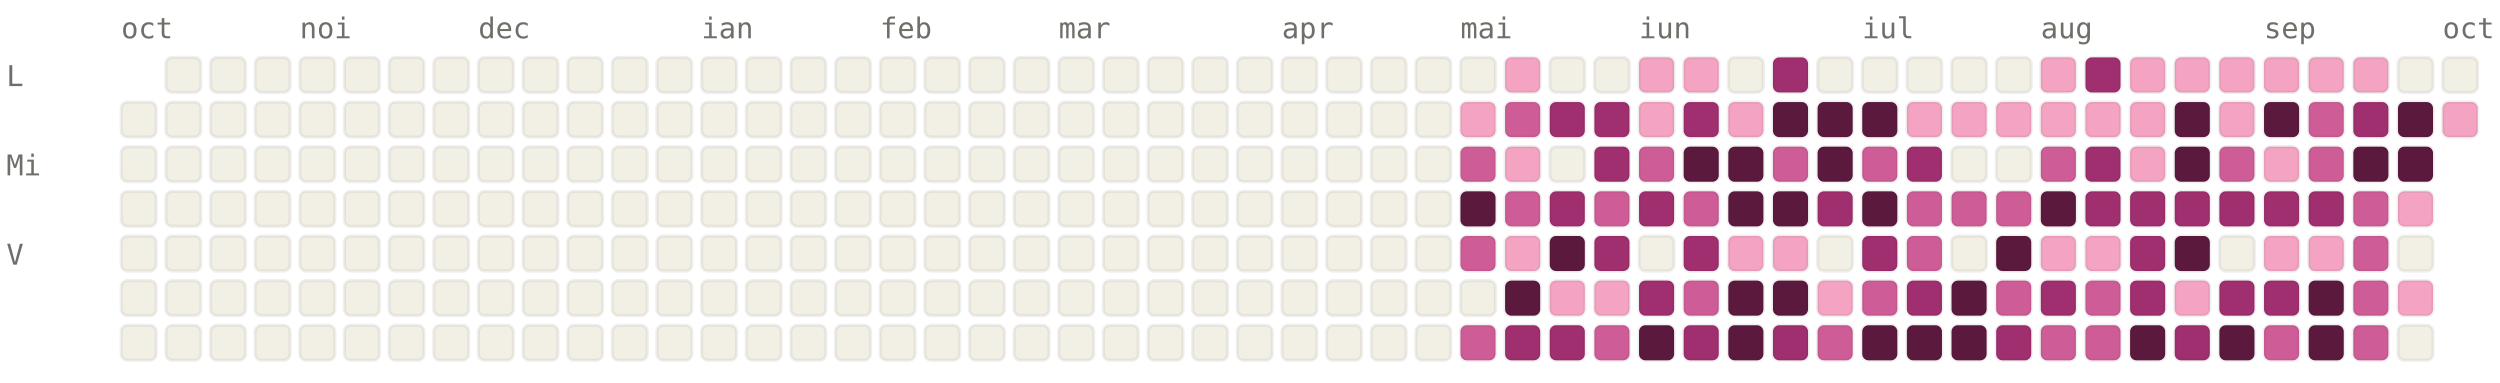
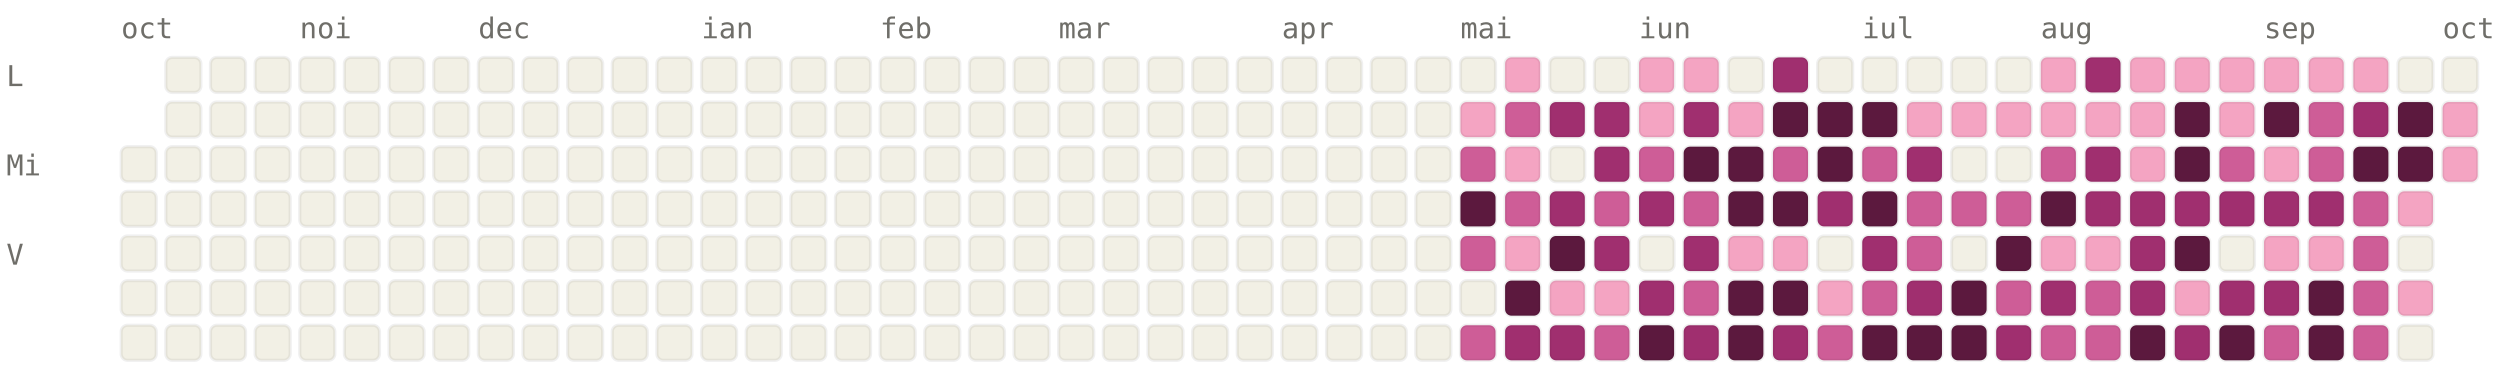
<svg xmlns="http://www.w3.org/2000/svg" viewBox="0 0 784 120" width="784" height="120" font-family="ui-monospace, SFMono-Regular, Menlo, monospace" font-size="9">
  <style>.l0{fill:#F2F0E5;stroke:rgba(0,0,0,0.06)}.l1{fill:#F4A4C2;stroke:rgba(0,0,0,0.06)}.l2{fill:#CE5D97;stroke:rgba(0,0,0,0.06)}.l3{fill:#A02F6F;stroke:rgba(0,0,0,0.06)}.l4{fill:#5C193E;stroke:rgba(0,0,0,0.06)}.lbl{fill:#6F6E69}@media (prefers-color-scheme: dark){.l0{fill:#1C1B1A;stroke:rgba(255,255,255,0.04)}.l1{fill:#451033;stroke:rgba(255,255,255,0.04)}.l2{fill:#751F4F;stroke:rgba(255,255,255,0.04)}.l3{fill:#CE5D97;stroke:rgba(255,255,255,0.04)}.l4{fill:#F4A4C2;stroke:rgba(255,255,255,0.04)}.lbl{fill:#878580}}</style>
  <text x="38" y="12" class="lbl">oct</text>
  <text x="94" y="12" class="lbl">noi</text>
  <text x="150" y="12" class="lbl">dec</text>
  <text x="220" y="12" class="lbl">ian</text>
  <text x="276" y="12" class="lbl">feb</text>
  <text x="332" y="12" class="lbl">mar</text>
  <text x="402" y="12" class="lbl">apr</text>
  <text x="458" y="12" class="lbl">mai</text>
  <text x="514" y="12" class="lbl">iun</text>
  <text x="584" y="12" class="lbl">iul</text>
  <text x="640" y="12" class="lbl">aug</text>
  <text x="710" y="12" class="lbl">sep</text>
  <text x="766" y="12" class="lbl">oct</text>
  <text x="2" y="27" class="lbl">L</text>
  <text x="2" y="55" class="lbl">Mi</text>
  <text x="2" y="83" class="lbl">V</text>
-   <rect x="38" y="32" width="11" height="11" rx="2" ry="2" class="l0" />
  <rect x="38" y="46" width="11" height="11" rx="2" ry="2" class="l0" />
  <rect x="38" y="60" width="11" height="11" rx="2" ry="2" class="l0" />
  <rect x="38" y="74" width="11" height="11" rx="2" ry="2" class="l0" />
  <rect x="38" y="88" width="11" height="11" rx="2" ry="2" class="l0" />
  <rect x="38" y="102" width="11" height="11" rx="2" ry="2" class="l0" />
  <rect x="52" y="18" width="11" height="11" rx="2" ry="2" class="l0" />
  <rect x="52" y="32" width="11" height="11" rx="2" ry="2" class="l0" />
  <rect x="52" y="46" width="11" height="11" rx="2" ry="2" class="l0" />
  <rect x="52" y="60" width="11" height="11" rx="2" ry="2" class="l0" />
  <rect x="52" y="74" width="11" height="11" rx="2" ry="2" class="l0" />
  <rect x="52" y="88" width="11" height="11" rx="2" ry="2" class="l0" />
  <rect x="52" y="102" width="11" height="11" rx="2" ry="2" class="l0" />
  <rect x="66" y="18" width="11" height="11" rx="2" ry="2" class="l0" />
  <rect x="66" y="32" width="11" height="11" rx="2" ry="2" class="l0" />
  <rect x="66" y="46" width="11" height="11" rx="2" ry="2" class="l0" />
  <rect x="66" y="60" width="11" height="11" rx="2" ry="2" class="l0" />
  <rect x="66" y="74" width="11" height="11" rx="2" ry="2" class="l0" />
  <rect x="66" y="88" width="11" height="11" rx="2" ry="2" class="l0" />
  <rect x="66" y="102" width="11" height="11" rx="2" ry="2" class="l0" />
  <rect x="80" y="18" width="11" height="11" rx="2" ry="2" class="l0" />
  <rect x="80" y="32" width="11" height="11" rx="2" ry="2" class="l0" />
  <rect x="80" y="46" width="11" height="11" rx="2" ry="2" class="l0" />
  <rect x="80" y="60" width="11" height="11" rx="2" ry="2" class="l0" />
  <rect x="80" y="74" width="11" height="11" rx="2" ry="2" class="l0" />
  <rect x="80" y="88" width="11" height="11" rx="2" ry="2" class="l0" />
  <rect x="80" y="102" width="11" height="11" rx="2" ry="2" class="l0" />
  <rect x="94" y="18" width="11" height="11" rx="2" ry="2" class="l0" />
  <rect x="94" y="32" width="11" height="11" rx="2" ry="2" class="l0" />
  <rect x="94" y="46" width="11" height="11" rx="2" ry="2" class="l0" />
  <rect x="94" y="60" width="11" height="11" rx="2" ry="2" class="l0" />
  <rect x="94" y="74" width="11" height="11" rx="2" ry="2" class="l0" />
  <rect x="94" y="88" width="11" height="11" rx="2" ry="2" class="l0" />
  <rect x="94" y="102" width="11" height="11" rx="2" ry="2" class="l0" />
  <rect x="108" y="18" width="11" height="11" rx="2" ry="2" class="l0" />
  <rect x="108" y="32" width="11" height="11" rx="2" ry="2" class="l0" />
  <rect x="108" y="46" width="11" height="11" rx="2" ry="2" class="l0" />
  <rect x="108" y="60" width="11" height="11" rx="2" ry="2" class="l0" />
  <rect x="108" y="74" width="11" height="11" rx="2" ry="2" class="l0" />
  <rect x="108" y="88" width="11" height="11" rx="2" ry="2" class="l0" />
  <rect x="108" y="102" width="11" height="11" rx="2" ry="2" class="l0" />
  <rect x="122" y="18" width="11" height="11" rx="2" ry="2" class="l0" />
  <rect x="122" y="32" width="11" height="11" rx="2" ry="2" class="l0" />
  <rect x="122" y="46" width="11" height="11" rx="2" ry="2" class="l0" />
  <rect x="122" y="60" width="11" height="11" rx="2" ry="2" class="l0" />
  <rect x="122" y="74" width="11" height="11" rx="2" ry="2" class="l0" />
  <rect x="122" y="88" width="11" height="11" rx="2" ry="2" class="l0" />
  <rect x="122" y="102" width="11" height="11" rx="2" ry="2" class="l0" />
  <rect x="136" y="18" width="11" height="11" rx="2" ry="2" class="l0" />
  <rect x="136" y="32" width="11" height="11" rx="2" ry="2" class="l0" />
  <rect x="136" y="46" width="11" height="11" rx="2" ry="2" class="l0" />
  <rect x="136" y="60" width="11" height="11" rx="2" ry="2" class="l0" />
  <rect x="136" y="74" width="11" height="11" rx="2" ry="2" class="l0" />
  <rect x="136" y="88" width="11" height="11" rx="2" ry="2" class="l0" />
  <rect x="136" y="102" width="11" height="11" rx="2" ry="2" class="l0" />
  <rect x="150" y="18" width="11" height="11" rx="2" ry="2" class="l0" />
  <rect x="150" y="32" width="11" height="11" rx="2" ry="2" class="l0" />
  <rect x="150" y="46" width="11" height="11" rx="2" ry="2" class="l0" />
  <rect x="150" y="60" width="11" height="11" rx="2" ry="2" class="l0" />
  <rect x="150" y="74" width="11" height="11" rx="2" ry="2" class="l0" />
  <rect x="150" y="88" width="11" height="11" rx="2" ry="2" class="l0" />
  <rect x="150" y="102" width="11" height="11" rx="2" ry="2" class="l0" />
  <rect x="164" y="18" width="11" height="11" rx="2" ry="2" class="l0" />
  <rect x="164" y="32" width="11" height="11" rx="2" ry="2" class="l0" />
  <rect x="164" y="46" width="11" height="11" rx="2" ry="2" class="l0" />
  <rect x="164" y="60" width="11" height="11" rx="2" ry="2" class="l0" />
  <rect x="164" y="74" width="11" height="11" rx="2" ry="2" class="l0" />
  <rect x="164" y="88" width="11" height="11" rx="2" ry="2" class="l0" />
  <rect x="164" y="102" width="11" height="11" rx="2" ry="2" class="l0" />
  <rect x="178" y="18" width="11" height="11" rx="2" ry="2" class="l0" />
  <rect x="178" y="32" width="11" height="11" rx="2" ry="2" class="l0" />
  <rect x="178" y="46" width="11" height="11" rx="2" ry="2" class="l0" />
  <rect x="178" y="60" width="11" height="11" rx="2" ry="2" class="l0" />
  <rect x="178" y="74" width="11" height="11" rx="2" ry="2" class="l0" />
  <rect x="178" y="88" width="11" height="11" rx="2" ry="2" class="l0" />
  <rect x="178" y="102" width="11" height="11" rx="2" ry="2" class="l0" />
  <rect x="192" y="18" width="11" height="11" rx="2" ry="2" class="l0" />
  <rect x="192" y="32" width="11" height="11" rx="2" ry="2" class="l0" />
  <rect x="192" y="46" width="11" height="11" rx="2" ry="2" class="l0" />
  <rect x="192" y="60" width="11" height="11" rx="2" ry="2" class="l0" />
  <rect x="192" y="74" width="11" height="11" rx="2" ry="2" class="l0" />
  <rect x="192" y="88" width="11" height="11" rx="2" ry="2" class="l0" />
  <rect x="192" y="102" width="11" height="11" rx="2" ry="2" class="l0" />
  <rect x="206" y="18" width="11" height="11" rx="2" ry="2" class="l0" />
  <rect x="206" y="32" width="11" height="11" rx="2" ry="2" class="l0" />
  <rect x="206" y="46" width="11" height="11" rx="2" ry="2" class="l0" />
  <rect x="206" y="60" width="11" height="11" rx="2" ry="2" class="l0" />
  <rect x="206" y="74" width="11" height="11" rx="2" ry="2" class="l0" />
  <rect x="206" y="88" width="11" height="11" rx="2" ry="2" class="l0" />
  <rect x="206" y="102" width="11" height="11" rx="2" ry="2" class="l0" />
  <rect x="220" y="18" width="11" height="11" rx="2" ry="2" class="l0" />
  <rect x="220" y="32" width="11" height="11" rx="2" ry="2" class="l0" />
  <rect x="220" y="46" width="11" height="11" rx="2" ry="2" class="l0" />
  <rect x="220" y="60" width="11" height="11" rx="2" ry="2" class="l0" />
  <rect x="220" y="74" width="11" height="11" rx="2" ry="2" class="l0" />
  <rect x="220" y="88" width="11" height="11" rx="2" ry="2" class="l0" />
  <rect x="220" y="102" width="11" height="11" rx="2" ry="2" class="l0" />
  <rect x="234" y="18" width="11" height="11" rx="2" ry="2" class="l0" />
  <rect x="234" y="32" width="11" height="11" rx="2" ry="2" class="l0" />
  <rect x="234" y="46" width="11" height="11" rx="2" ry="2" class="l0" />
  <rect x="234" y="60" width="11" height="11" rx="2" ry="2" class="l0" />
  <rect x="234" y="74" width="11" height="11" rx="2" ry="2" class="l0" />
  <rect x="234" y="88" width="11" height="11" rx="2" ry="2" class="l0" />
  <rect x="234" y="102" width="11" height="11" rx="2" ry="2" class="l0" />
  <rect x="248" y="18" width="11" height="11" rx="2" ry="2" class="l0" />
  <rect x="248" y="32" width="11" height="11" rx="2" ry="2" class="l0" />
  <rect x="248" y="46" width="11" height="11" rx="2" ry="2" class="l0" />
  <rect x="248" y="60" width="11" height="11" rx="2" ry="2" class="l0" />
  <rect x="248" y="74" width="11" height="11" rx="2" ry="2" class="l0" />
  <rect x="248" y="88" width="11" height="11" rx="2" ry="2" class="l0" />
  <rect x="248" y="102" width="11" height="11" rx="2" ry="2" class="l0" />
  <rect x="262" y="18" width="11" height="11" rx="2" ry="2" class="l0" />
  <rect x="262" y="32" width="11" height="11" rx="2" ry="2" class="l0" />
  <rect x="262" y="46" width="11" height="11" rx="2" ry="2" class="l0" />
  <rect x="262" y="60" width="11" height="11" rx="2" ry="2" class="l0" />
  <rect x="262" y="74" width="11" height="11" rx="2" ry="2" class="l0" />
  <rect x="262" y="88" width="11" height="11" rx="2" ry="2" class="l0" />
  <rect x="262" y="102" width="11" height="11" rx="2" ry="2" class="l0" />
  <rect x="276" y="18" width="11" height="11" rx="2" ry="2" class="l0" />
  <rect x="276" y="32" width="11" height="11" rx="2" ry="2" class="l0" />
  <rect x="276" y="46" width="11" height="11" rx="2" ry="2" class="l0" />
  <rect x="276" y="60" width="11" height="11" rx="2" ry="2" class="l0" />
  <rect x="276" y="74" width="11" height="11" rx="2" ry="2" class="l0" />
  <rect x="276" y="88" width="11" height="11" rx="2" ry="2" class="l0" />
  <rect x="276" y="102" width="11" height="11" rx="2" ry="2" class="l0" />
  <rect x="290" y="18" width="11" height="11" rx="2" ry="2" class="l0" />
  <rect x="290" y="32" width="11" height="11" rx="2" ry="2" class="l0" />
  <rect x="290" y="46" width="11" height="11" rx="2" ry="2" class="l0" />
  <rect x="290" y="60" width="11" height="11" rx="2" ry="2" class="l0" />
  <rect x="290" y="74" width="11" height="11" rx="2" ry="2" class="l0" />
  <rect x="290" y="88" width="11" height="11" rx="2" ry="2" class="l0" />
  <rect x="290" y="102" width="11" height="11" rx="2" ry="2" class="l0" />
  <rect x="304" y="18" width="11" height="11" rx="2" ry="2" class="l0" />
  <rect x="304" y="32" width="11" height="11" rx="2" ry="2" class="l0" />
  <rect x="304" y="46" width="11" height="11" rx="2" ry="2" class="l0" />
  <rect x="304" y="60" width="11" height="11" rx="2" ry="2" class="l0" />
  <rect x="304" y="74" width="11" height="11" rx="2" ry="2" class="l0" />
  <rect x="304" y="88" width="11" height="11" rx="2" ry="2" class="l0" />
  <rect x="304" y="102" width="11" height="11" rx="2" ry="2" class="l0" />
  <rect x="318" y="18" width="11" height="11" rx="2" ry="2" class="l0" />
  <rect x="318" y="32" width="11" height="11" rx="2" ry="2" class="l0" />
  <rect x="318" y="46" width="11" height="11" rx="2" ry="2" class="l0" />
  <rect x="318" y="60" width="11" height="11" rx="2" ry="2" class="l0" />
  <rect x="318" y="74" width="11" height="11" rx="2" ry="2" class="l0" />
  <rect x="318" y="88" width="11" height="11" rx="2" ry="2" class="l0" />
  <rect x="318" y="102" width="11" height="11" rx="2" ry="2" class="l0" />
  <rect x="332" y="18" width="11" height="11" rx="2" ry="2" class="l0" />
  <rect x="332" y="32" width="11" height="11" rx="2" ry="2" class="l0" />
  <rect x="332" y="46" width="11" height="11" rx="2" ry="2" class="l0" />
  <rect x="332" y="60" width="11" height="11" rx="2" ry="2" class="l0" />
  <rect x="332" y="74" width="11" height="11" rx="2" ry="2" class="l0" />
  <rect x="332" y="88" width="11" height="11" rx="2" ry="2" class="l0" />
  <rect x="332" y="102" width="11" height="11" rx="2" ry="2" class="l0" />
  <rect x="346" y="18" width="11" height="11" rx="2" ry="2" class="l0" />
  <rect x="346" y="32" width="11" height="11" rx="2" ry="2" class="l0" />
  <rect x="346" y="46" width="11" height="11" rx="2" ry="2" class="l0" />
  <rect x="346" y="60" width="11" height="11" rx="2" ry="2" class="l0" />
  <rect x="346" y="74" width="11" height="11" rx="2" ry="2" class="l0" />
  <rect x="346" y="88" width="11" height="11" rx="2" ry="2" class="l0" />
  <rect x="346" y="102" width="11" height="11" rx="2" ry="2" class="l0" />
  <rect x="360" y="18" width="11" height="11" rx="2" ry="2" class="l0" />
  <rect x="360" y="32" width="11" height="11" rx="2" ry="2" class="l0" />
  <rect x="360" y="46" width="11" height="11" rx="2" ry="2" class="l0" />
  <rect x="360" y="60" width="11" height="11" rx="2" ry="2" class="l0" />
  <rect x="360" y="74" width="11" height="11" rx="2" ry="2" class="l0" />
  <rect x="360" y="88" width="11" height="11" rx="2" ry="2" class="l0" />
  <rect x="360" y="102" width="11" height="11" rx="2" ry="2" class="l0" />
  <rect x="374" y="18" width="11" height="11" rx="2" ry="2" class="l0" />
  <rect x="374" y="32" width="11" height="11" rx="2" ry="2" class="l0" />
  <rect x="374" y="46" width="11" height="11" rx="2" ry="2" class="l0" />
  <rect x="374" y="60" width="11" height="11" rx="2" ry="2" class="l0" />
  <rect x="374" y="74" width="11" height="11" rx="2" ry="2" class="l0" />
  <rect x="374" y="88" width="11" height="11" rx="2" ry="2" class="l0" />
  <rect x="374" y="102" width="11" height="11" rx="2" ry="2" class="l0" />
  <rect x="388" y="18" width="11" height="11" rx="2" ry="2" class="l0" />
  <rect x="388" y="32" width="11" height="11" rx="2" ry="2" class="l0" />
  <rect x="388" y="46" width="11" height="11" rx="2" ry="2" class="l0" />
  <rect x="388" y="60" width="11" height="11" rx="2" ry="2" class="l0" />
  <rect x="388" y="74" width="11" height="11" rx="2" ry="2" class="l0" />
  <rect x="388" y="88" width="11" height="11" rx="2" ry="2" class="l0" />
  <rect x="388" y="102" width="11" height="11" rx="2" ry="2" class="l0" />
  <rect x="402" y="18" width="11" height="11" rx="2" ry="2" class="l0" />
  <rect x="402" y="32" width="11" height="11" rx="2" ry="2" class="l0" />
  <rect x="402" y="46" width="11" height="11" rx="2" ry="2" class="l0" />
  <rect x="402" y="60" width="11" height="11" rx="2" ry="2" class="l0" />
  <rect x="402" y="74" width="11" height="11" rx="2" ry="2" class="l0" />
  <rect x="402" y="88" width="11" height="11" rx="2" ry="2" class="l0" />
  <rect x="402" y="102" width="11" height="11" rx="2" ry="2" class="l0" />
  <rect x="416" y="18" width="11" height="11" rx="2" ry="2" class="l0" />
  <rect x="416" y="32" width="11" height="11" rx="2" ry="2" class="l0" />
  <rect x="416" y="46" width="11" height="11" rx="2" ry="2" class="l0" />
  <rect x="416" y="60" width="11" height="11" rx="2" ry="2" class="l0" />
  <rect x="416" y="74" width="11" height="11" rx="2" ry="2" class="l0" />
  <rect x="416" y="88" width="11" height="11" rx="2" ry="2" class="l0" />
  <rect x="416" y="102" width="11" height="11" rx="2" ry="2" class="l0" />
  <rect x="430" y="18" width="11" height="11" rx="2" ry="2" class="l0" />
  <rect x="430" y="32" width="11" height="11" rx="2" ry="2" class="l0" />
  <rect x="430" y="46" width="11" height="11" rx="2" ry="2" class="l0" />
  <rect x="430" y="60" width="11" height="11" rx="2" ry="2" class="l0" />
  <rect x="430" y="74" width="11" height="11" rx="2" ry="2" class="l0" />
  <rect x="430" y="88" width="11" height="11" rx="2" ry="2" class="l0" />
  <rect x="430" y="102" width="11" height="11" rx="2" ry="2" class="l0" />
  <rect x="444" y="18" width="11" height="11" rx="2" ry="2" class="l0" />
  <rect x="444" y="32" width="11" height="11" rx="2" ry="2" class="l0" />
  <rect x="444" y="46" width="11" height="11" rx="2" ry="2" class="l0" />
  <rect x="444" y="60" width="11" height="11" rx="2" ry="2" class="l0" />
  <rect x="444" y="74" width="11" height="11" rx="2" ry="2" class="l0" />
  <rect x="444" y="88" width="11" height="11" rx="2" ry="2" class="l0" />
  <rect x="444" y="102" width="11" height="11" rx="2" ry="2" class="l0" />
  <rect x="458" y="18" width="11" height="11" rx="2" ry="2" class="l0" />
  <rect x="458" y="32" width="11" height="11" rx="2" ry="2" class="l1" />
  <rect x="458" y="46" width="11" height="11" rx="2" ry="2" class="l2" />
  <rect x="458" y="60" width="11" height="11" rx="2" ry="2" class="l4" />
  <rect x="458" y="74" width="11" height="11" rx="2" ry="2" class="l2" />
  <rect x="458" y="88" width="11" height="11" rx="2" ry="2" class="l0" />
  <rect x="458" y="102" width="11" height="11" rx="2" ry="2" class="l2" />
  <rect x="472" y="18" width="11" height="11" rx="2" ry="2" class="l1" />
  <rect x="472" y="32" width="11" height="11" rx="2" ry="2" class="l2" />
  <rect x="472" y="46" width="11" height="11" rx="2" ry="2" class="l1" />
  <rect x="472" y="60" width="11" height="11" rx="2" ry="2" class="l2" />
  <rect x="472" y="74" width="11" height="11" rx="2" ry="2" class="l1" />
  <rect x="472" y="88" width="11" height="11" rx="2" ry="2" class="l4" />
  <rect x="472" y="102" width="11" height="11" rx="2" ry="2" class="l3" />
  <rect x="486" y="18" width="11" height="11" rx="2" ry="2" class="l0" />
  <rect x="486" y="32" width="11" height="11" rx="2" ry="2" class="l3" />
  <rect x="486" y="46" width="11" height="11" rx="2" ry="2" class="l0" />
  <rect x="486" y="60" width="11" height="11" rx="2" ry="2" class="l3" />
  <rect x="486" y="74" width="11" height="11" rx="2" ry="2" class="l4" />
  <rect x="486" y="88" width="11" height="11" rx="2" ry="2" class="l1" />
  <rect x="486" y="102" width="11" height="11" rx="2" ry="2" class="l3" />
  <rect x="500" y="18" width="11" height="11" rx="2" ry="2" class="l0" />
  <rect x="500" y="32" width="11" height="11" rx="2" ry="2" class="l3" />
  <rect x="500" y="46" width="11" height="11" rx="2" ry="2" class="l3" />
  <rect x="500" y="60" width="11" height="11" rx="2" ry="2" class="l2" />
  <rect x="500" y="74" width="11" height="11" rx="2" ry="2" class="l3" />
  <rect x="500" y="88" width="11" height="11" rx="2" ry="2" class="l1" />
  <rect x="500" y="102" width="11" height="11" rx="2" ry="2" class="l2" />
  <rect x="514" y="18" width="11" height="11" rx="2" ry="2" class="l1" />
  <rect x="514" y="32" width="11" height="11" rx="2" ry="2" class="l1" />
  <rect x="514" y="46" width="11" height="11" rx="2" ry="2" class="l2" />
  <rect x="514" y="60" width="11" height="11" rx="2" ry="2" class="l3" />
  <rect x="514" y="74" width="11" height="11" rx="2" ry="2" class="l0" />
  <rect x="514" y="88" width="11" height="11" rx="2" ry="2" class="l3" />
  <rect x="514" y="102" width="11" height="11" rx="2" ry="2" class="l4" />
  <rect x="528" y="18" width="11" height="11" rx="2" ry="2" class="l1" />
  <rect x="528" y="32" width="11" height="11" rx="2" ry="2" class="l3" />
  <rect x="528" y="46" width="11" height="11" rx="2" ry="2" class="l4" />
  <rect x="528" y="60" width="11" height="11" rx="2" ry="2" class="l2" />
  <rect x="528" y="74" width="11" height="11" rx="2" ry="2" class="l3" />
  <rect x="528" y="88" width="11" height="11" rx="2" ry="2" class="l2" />
  <rect x="528" y="102" width="11" height="11" rx="2" ry="2" class="l3" />
  <rect x="542" y="18" width="11" height="11" rx="2" ry="2" class="l0" />
  <rect x="542" y="32" width="11" height="11" rx="2" ry="2" class="l1" />
  <rect x="542" y="46" width="11" height="11" rx="2" ry="2" class="l4" />
  <rect x="542" y="60" width="11" height="11" rx="2" ry="2" class="l4" />
  <rect x="542" y="74" width="11" height="11" rx="2" ry="2" class="l1" />
  <rect x="542" y="88" width="11" height="11" rx="2" ry="2" class="l4" />
  <rect x="542" y="102" width="11" height="11" rx="2" ry="2" class="l4" />
  <rect x="556" y="18" width="11" height="11" rx="2" ry="2" class="l3" />
  <rect x="556" y="32" width="11" height="11" rx="2" ry="2" class="l4" />
  <rect x="556" y="46" width="11" height="11" rx="2" ry="2" class="l2" />
  <rect x="556" y="60" width="11" height="11" rx="2" ry="2" class="l4" />
  <rect x="556" y="74" width="11" height="11" rx="2" ry="2" class="l1" />
  <rect x="556" y="88" width="11" height="11" rx="2" ry="2" class="l4" />
  <rect x="556" y="102" width="11" height="11" rx="2" ry="2" class="l3" />
  <rect x="570" y="18" width="11" height="11" rx="2" ry="2" class="l0" />
  <rect x="570" y="32" width="11" height="11" rx="2" ry="2" class="l4" />
  <rect x="570" y="46" width="11" height="11" rx="2" ry="2" class="l4" />
  <rect x="570" y="60" width="11" height="11" rx="2" ry="2" class="l3" />
  <rect x="570" y="74" width="11" height="11" rx="2" ry="2" class="l0" />
  <rect x="570" y="88" width="11" height="11" rx="2" ry="2" class="l1" />
  <rect x="570" y="102" width="11" height="11" rx="2" ry="2" class="l2" />
  <rect x="584" y="18" width="11" height="11" rx="2" ry="2" class="l0" />
  <rect x="584" y="32" width="11" height="11" rx="2" ry="2" class="l4" />
  <rect x="584" y="46" width="11" height="11" rx="2" ry="2" class="l2" />
  <rect x="584" y="60" width="11" height="11" rx="2" ry="2" class="l4" />
  <rect x="584" y="74" width="11" height="11" rx="2" ry="2" class="l3" />
  <rect x="584" y="88" width="11" height="11" rx="2" ry="2" class="l2" />
  <rect x="584" y="102" width="11" height="11" rx="2" ry="2" class="l4" />
  <rect x="598" y="18" width="11" height="11" rx="2" ry="2" class="l0" />
  <rect x="598" y="32" width="11" height="11" rx="2" ry="2" class="l1" />
  <rect x="598" y="46" width="11" height="11" rx="2" ry="2" class="l3" />
  <rect x="598" y="60" width="11" height="11" rx="2" ry="2" class="l2" />
  <rect x="598" y="74" width="11" height="11" rx="2" ry="2" class="l2" />
  <rect x="598" y="88" width="11" height="11" rx="2" ry="2" class="l3" />
  <rect x="598" y="102" width="11" height="11" rx="2" ry="2" class="l4" />
  <rect x="612" y="18" width="11" height="11" rx="2" ry="2" class="l0" />
  <rect x="612" y="32" width="11" height="11" rx="2" ry="2" class="l1" />
  <rect x="612" y="46" width="11" height="11" rx="2" ry="2" class="l0" />
  <rect x="612" y="60" width="11" height="11" rx="2" ry="2" class="l2" />
  <rect x="612" y="74" width="11" height="11" rx="2" ry="2" class="l0" />
  <rect x="612" y="88" width="11" height="11" rx="2" ry="2" class="l4" />
  <rect x="612" y="102" width="11" height="11" rx="2" ry="2" class="l4" />
  <rect x="626" y="18" width="11" height="11" rx="2" ry="2" class="l0" />
  <rect x="626" y="32" width="11" height="11" rx="2" ry="2" class="l1" />
  <rect x="626" y="46" width="11" height="11" rx="2" ry="2" class="l0" />
  <rect x="626" y="60" width="11" height="11" rx="2" ry="2" class="l2" />
  <rect x="626" y="74" width="11" height="11" rx="2" ry="2" class="l4" />
  <rect x="626" y="88" width="11" height="11" rx="2" ry="2" class="l2" />
  <rect x="626" y="102" width="11" height="11" rx="2" ry="2" class="l3" />
  <rect x="640" y="18" width="11" height="11" rx="2" ry="2" class="l1" />
  <rect x="640" y="32" width="11" height="11" rx="2" ry="2" class="l1" />
  <rect x="640" y="46" width="11" height="11" rx="2" ry="2" class="l2" />
  <rect x="640" y="60" width="11" height="11" rx="2" ry="2" class="l4" />
  <rect x="640" y="74" width="11" height="11" rx="2" ry="2" class="l1" />
  <rect x="640" y="88" width="11" height="11" rx="2" ry="2" class="l3" />
  <rect x="640" y="102" width="11" height="11" rx="2" ry="2" class="l2" />
  <rect x="654" y="18" width="11" height="11" rx="2" ry="2" class="l3" />
  <rect x="654" y="32" width="11" height="11" rx="2" ry="2" class="l1" />
  <rect x="654" y="46" width="11" height="11" rx="2" ry="2" class="l3" />
  <rect x="654" y="60" width="11" height="11" rx="2" ry="2" class="l3" />
  <rect x="654" y="74" width="11" height="11" rx="2" ry="2" class="l1" />
  <rect x="654" y="88" width="11" height="11" rx="2" ry="2" class="l2" />
  <rect x="654" y="102" width="11" height="11" rx="2" ry="2" class="l2" />
  <rect x="668" y="18" width="11" height="11" rx="2" ry="2" class="l1" />
  <rect x="668" y="32" width="11" height="11" rx="2" ry="2" class="l1" />
  <rect x="668" y="46" width="11" height="11" rx="2" ry="2" class="l1" />
  <rect x="668" y="60" width="11" height="11" rx="2" ry="2" class="l3" />
  <rect x="668" y="74" width="11" height="11" rx="2" ry="2" class="l3" />
  <rect x="668" y="88" width="11" height="11" rx="2" ry="2" class="l3" />
  <rect x="668" y="102" width="11" height="11" rx="2" ry="2" class="l4" />
  <rect x="682" y="18" width="11" height="11" rx="2" ry="2" class="l1" />
  <rect x="682" y="32" width="11" height="11" rx="2" ry="2" class="l4" />
  <rect x="682" y="46" width="11" height="11" rx="2" ry="2" class="l4" />
  <rect x="682" y="60" width="11" height="11" rx="2" ry="2" class="l3" />
  <rect x="682" y="74" width="11" height="11" rx="2" ry="2" class="l4" />
  <rect x="682" y="88" width="11" height="11" rx="2" ry="2" class="l1" />
  <rect x="682" y="102" width="11" height="11" rx="2" ry="2" class="l3" />
  <rect x="696" y="18" width="11" height="11" rx="2" ry="2" class="l1" />
  <rect x="696" y="32" width="11" height="11" rx="2" ry="2" class="l1" />
  <rect x="696" y="46" width="11" height="11" rx="2" ry="2" class="l2" />
  <rect x="696" y="60" width="11" height="11" rx="2" ry="2" class="l3" />
  <rect x="696" y="74" width="11" height="11" rx="2" ry="2" class="l0" />
  <rect x="696" y="88" width="11" height="11" rx="2" ry="2" class="l3" />
  <rect x="696" y="102" width="11" height="11" rx="2" ry="2" class="l4" />
  <rect x="710" y="18" width="11" height="11" rx="2" ry="2" class="l1" />
  <rect x="710" y="32" width="11" height="11" rx="2" ry="2" class="l4" />
  <rect x="710" y="46" width="11" height="11" rx="2" ry="2" class="l1" />
  <rect x="710" y="60" width="11" height="11" rx="2" ry="2" class="l3" />
  <rect x="710" y="74" width="11" height="11" rx="2" ry="2" class="l1" />
  <rect x="710" y="88" width="11" height="11" rx="2" ry="2" class="l3" />
  <rect x="710" y="102" width="11" height="11" rx="2" ry="2" class="l2" />
  <rect x="724" y="18" width="11" height="11" rx="2" ry="2" class="l1" />
  <rect x="724" y="32" width="11" height="11" rx="2" ry="2" class="l2" />
  <rect x="724" y="46" width="11" height="11" rx="2" ry="2" class="l2" />
  <rect x="724" y="60" width="11" height="11" rx="2" ry="2" class="l3" />
  <rect x="724" y="74" width="11" height="11" rx="2" ry="2" class="l1" />
  <rect x="724" y="88" width="11" height="11" rx="2" ry="2" class="l4" />
  <rect x="724" y="102" width="11" height="11" rx="2" ry="2" class="l4" />
  <rect x="738" y="18" width="11" height="11" rx="2" ry="2" class="l1" />
  <rect x="738" y="32" width="11" height="11" rx="2" ry="2" class="l3" />
  <rect x="738" y="46" width="11" height="11" rx="2" ry="2" class="l4" />
  <rect x="738" y="60" width="11" height="11" rx="2" ry="2" class="l2" />
  <rect x="738" y="74" width="11" height="11" rx="2" ry="2" class="l2" />
  <rect x="738" y="88" width="11" height="11" rx="2" ry="2" class="l2" />
  <rect x="738" y="102" width="11" height="11" rx="2" ry="2" class="l2" />
  <rect x="752" y="18" width="11" height="11" rx="2" ry="2" class="l0" />
  <rect x="752" y="32" width="11" height="11" rx="2" ry="2" class="l4" />
  <rect x="752" y="46" width="11" height="11" rx="2" ry="2" class="l4" />
  <rect x="752" y="60" width="11" height="11" rx="2" ry="2" class="l1" />
  <rect x="752" y="74" width="11" height="11" rx="2" ry="2" class="l0" />
  <rect x="752" y="88" width="11" height="11" rx="2" ry="2" class="l1" />
  <rect x="752" y="102" width="11" height="11" rx="2" ry="2" class="l0" />
  <rect x="766" y="18" width="11" height="11" rx="2" ry="2" class="l0" />
  <rect x="766" y="32" width="11" height="11" rx="2" ry="2" class="l1" />
+   <rect x="766" y="46" width="11" height="11" rx="2" ry="2" class="l1" />
</svg>
